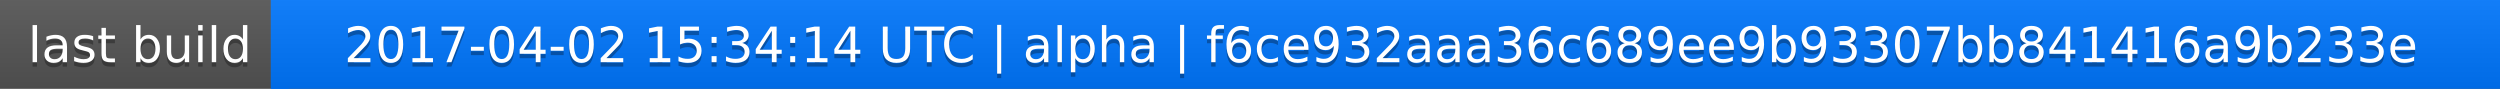
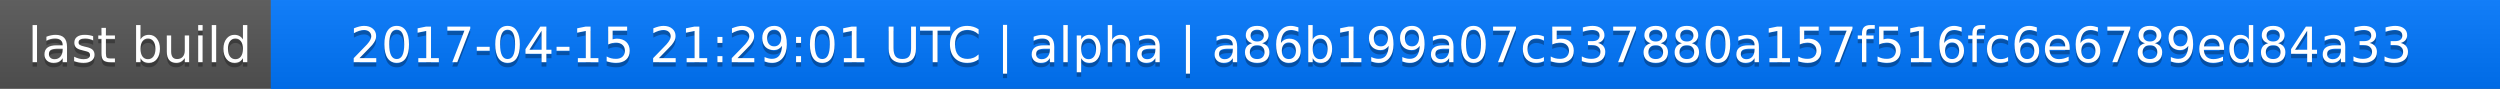
<svg xmlns="http://www.w3.org/2000/svg" width="563" height="20">
  <linearGradient id="a" x2="0" y2="100%">
    <stop offset="0" stop-color="#bbb" stop-opacity=".1" />
    <stop offset="1" stop-opacity=".1" />
  </linearGradient>
  <rect rx="0" width="563" height="20" fill="#555" />
  <rect rx="0" x="61" width="502" height="20" fill="#07f" />
  <path fill="#07f" d="M61 0h4v20h-4z" />
  <rect rx="0" width="563" height="20" fill="url(#a)" />
  <g fill="#fff" text-anchor="middle" font-family="DejaVu Sans,Verdana,Geneva,sans-serif" font-size="11">
    <text x="31.5" y="15" fill="#010101" fill-opacity=".3">last build</text>
    <text x="31.5" y="14">last build</text>
-     <text x="311" y="15" fill="#010101" fill-opacity=".3">2017-04-02 15:34:14 UTC | alpha | f6ce932aaa36c689ee9b93307bb841416a9b233e</text>
-     <text x="311" y="14">2017-04-02 15:34:14 UTC | alpha | f6ce932aaa36c689ee9b93307bb841416a9b233e</text>
+     <text x="311" y="15" fill="#010101" fill-opacity=".3">2017-04-15 21:29:01 UTC | alpha | a86b199a07c537880a157f516fc6e6789ed84a33</text>
+     <text x="311" y="14">2017-04-15 21:29:01 UTC | alpha | a86b199a07c537880a157f516fc6e6789ed84a33</text>
  </g>
</svg>
